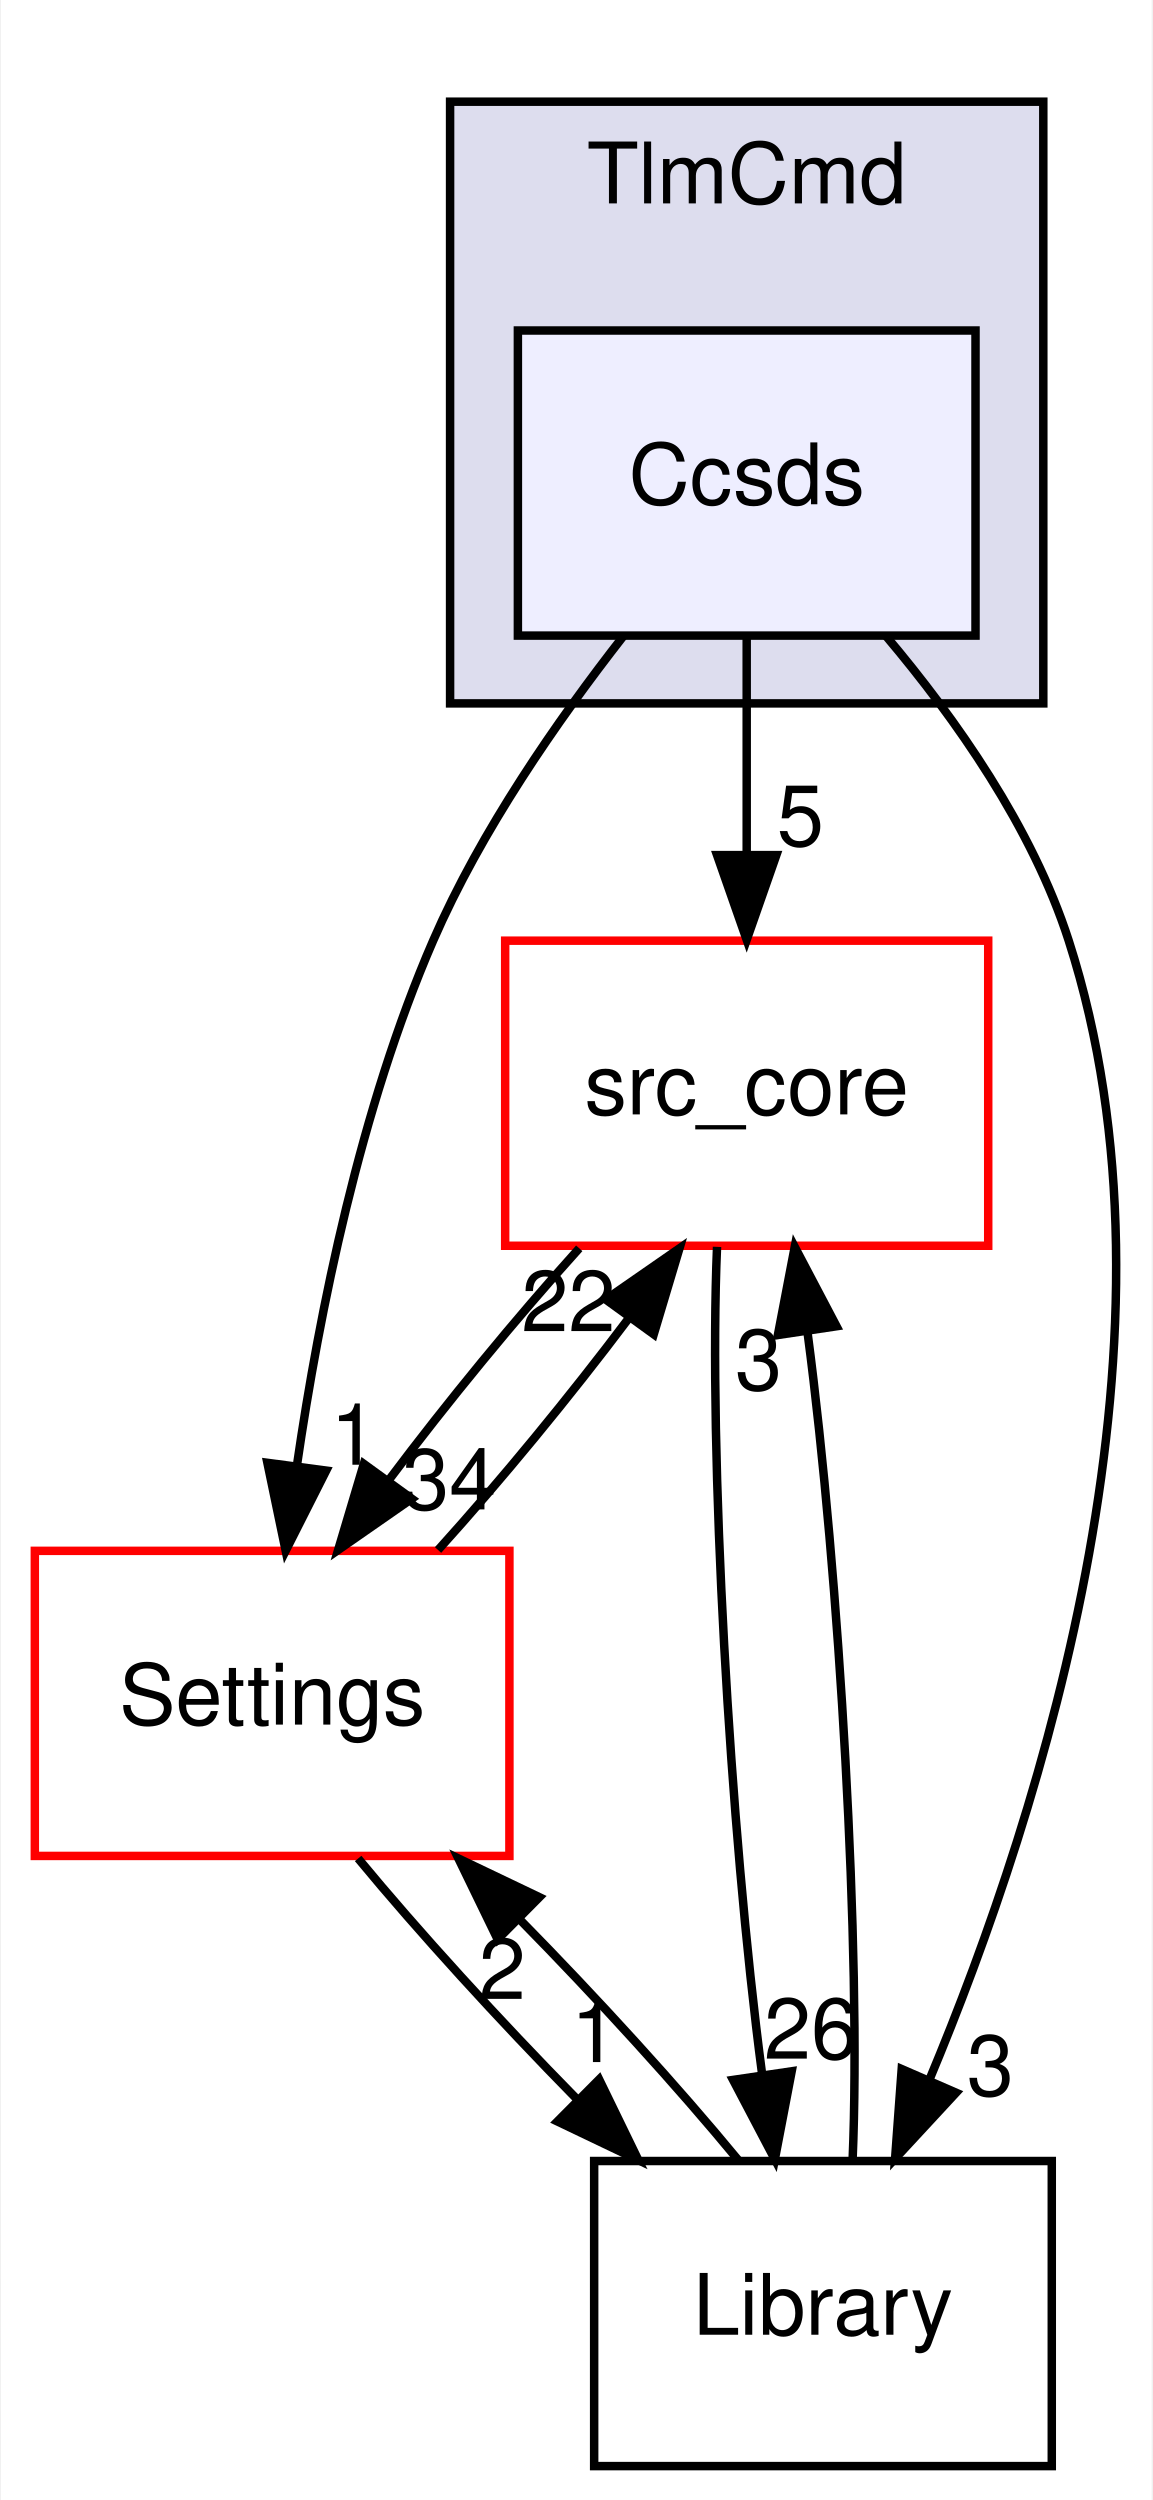
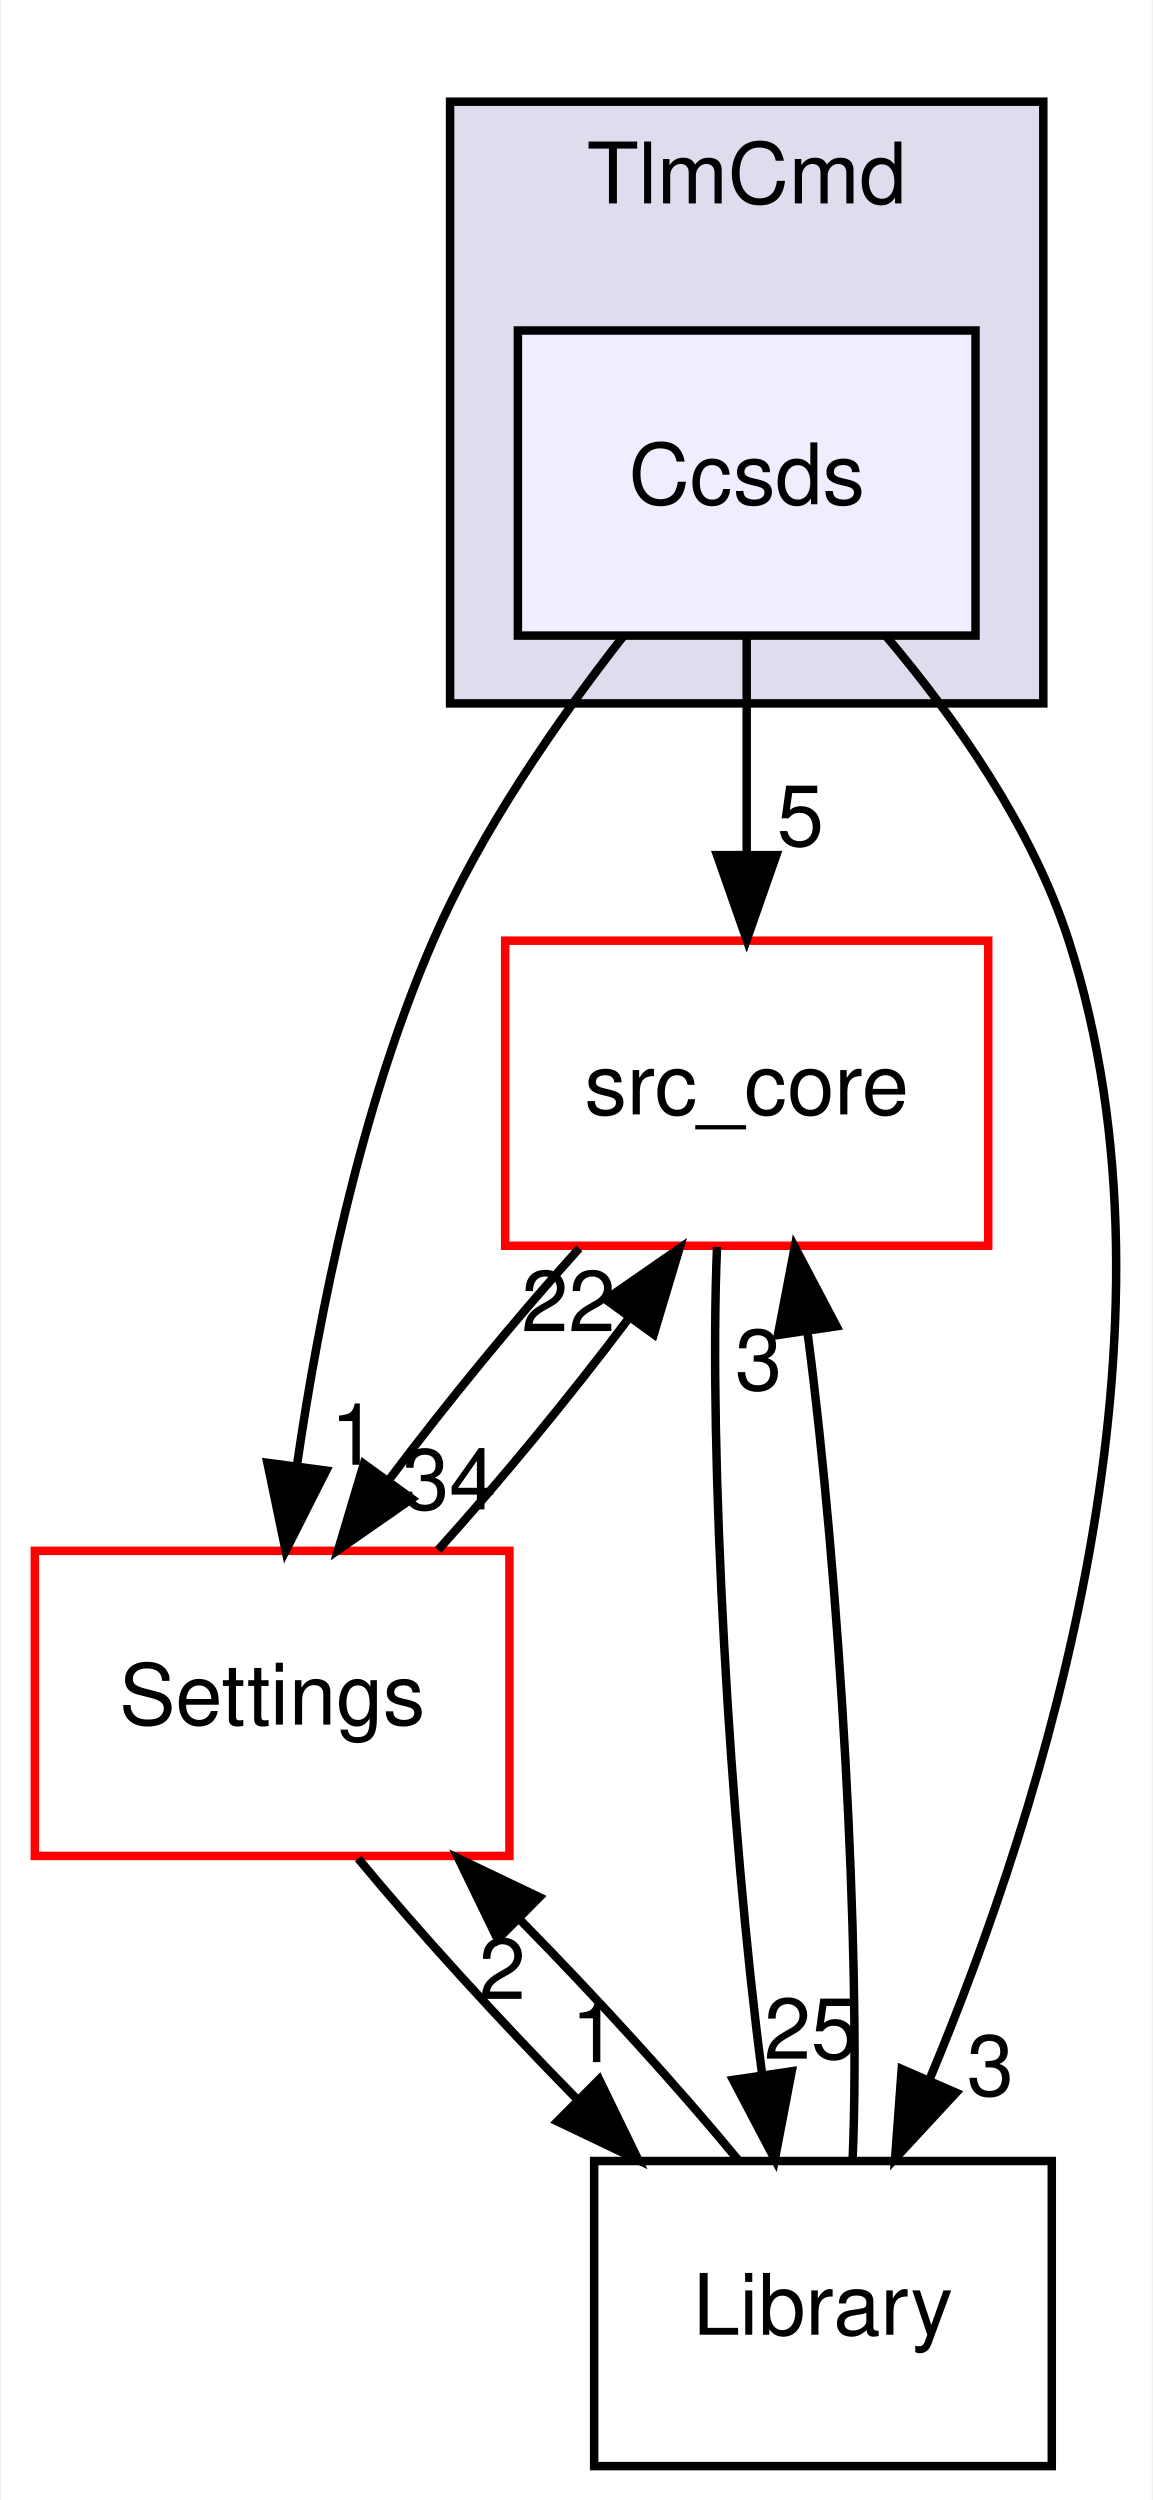
<svg xmlns="http://www.w3.org/2000/svg" xmlns:xlink="http://www.w3.org/1999/xlink" width="136pt" height="295pt" viewBox="0.00 0.00 135.78 295.00">
  <g id="graph0" class="graph" transform="scale(1 1) rotate(0) translate(4 291)">
    <polygon fill="white" stroke="transparent" points="-4,4 -4,-291 131.78,-291 131.78,4 -4,4" />
    <g id="clust1" class="cluster">
      <g id="a_clust1">
        <a xlink:href="dir_8db6de9170c801ae5a17095202f7349c.html" target="_top" xlink:title="TlmCmd">
          <polygon fill="#ddddee" stroke="black" points="49,-208 49,-279 119,-279 119,-208 49,-208" />
          <text text-anchor="middle" x="84" y="-267" font-family="Helvetica,sans-Serif" font-size="10.00">TlmCmd</text>
        </a>
      </g>
    </g>
    <g id="node1" class="node">
      <g id="a_node1">
        <a xlink:href="dir_75ec363d67d4f42d3d29b740cc6d4c58.html" target="_top" xlink:title="Ccsds">
          <polygon fill="#eeeeff" stroke="black" points="111,-252 57,-252 57,-216 111,-216 111,-252" />
          <text text-anchor="middle" x="84" y="-231.5" font-family="Helvetica,sans-Serif" font-size="10.00">Ccsds</text>
        </a>
      </g>
    </g>
    <g id="node2" class="node">
      <g id="a_node2">
        <a xlink:href="dir_be63cfd930404a85b97e9333ec04cd9e.html" target="_top" xlink:title="src_core">
          <polygon fill="white" stroke="red" points="112.5,-180 55.5,-180 55.5,-144 112.5,-144 112.5,-180" />
          <text text-anchor="middle" x="84" y="-159.5" font-family="Helvetica,sans-Serif" font-size="10.00">src_core</text>
        </a>
      </g>
    </g>
    <g id="edge5" class="edge">
      <path fill="none" stroke="black" d="M84,-215.7C84,-207.98 84,-198.71 84,-190.11" />
      <polygon fill="black" stroke="black" points="87.5,-190.1 84,-180.1 80.5,-190.1 87.5,-190.1" />
      <g id="a_edge5-headlabel">
        <a xlink:href="dir_000044_000001.html" target="_top" xlink:title="5">
          <text text-anchor="middle" x="90.34" y="-191.2" font-family="Helvetica,sans-Serif" font-size="10.00">5</text>
        </a>
      </g>
    </g>
    <g id="node3" class="node">
      <g id="a_node3">
        <a xlink:href="dir_a6c80cab417eca370553d013a38aa3d8.html" target="_top" xlink:title="Settings">
          <polygon fill="white" stroke="red" points="56,-108 0,-108 0,-72 56,-72 56,-108" />
          <text text-anchor="middle" x="28" y="-87.5" font-family="Helvetica,sans-Serif" font-size="10.00">Settings</text>
        </a>
      </g>
    </g>
    <g id="edge6" class="edge">
      <path fill="none" stroke="black" d="M69.43,-215.91C61.69,-206.01 52.63,-192.97 47,-180 38.41,-160.23 33.58,-136.25 30.94,-118.16" />
      <polygon fill="black" stroke="black" points="34.38,-117.47 29.6,-108.01 27.44,-118.39 34.38,-117.47" />
      <g id="a_edge6-headlabel">
        <a xlink:href="dir_000044_000031.html" target="_top" xlink:title="1">
          <text text-anchor="middle" x="37.66" y="-118.16" font-family="Helvetica,sans-Serif" font-size="10.00">1</text>
        </a>
      </g>
    </g>
    <g id="node4" class="node">
      <g id="a_node4">
        <a xlink:href="dir_c9ae416fc705fb809a1f033648649fff.html" target="_top" xlink:title="Library">
          <polygon fill="none" stroke="black" points="120,-36 66,-36 66,0 120,0 120,-36" />
          <text text-anchor="middle" x="93" y="-15.5" font-family="Helvetica,sans-Serif" font-size="10.00">Library</text>
        </a>
      </g>
    </g>
    <g id="edge7" class="edge">
      <path fill="none" stroke="black" d="M100.46,-215.92C108.65,-206.22 117.7,-193.37 122,-180 136.81,-133.93 119.06,-77.87 105.53,-45.52" />
      <polygon fill="black" stroke="black" points="108.71,-44.06 101.51,-36.28 102.29,-46.85 108.71,-44.06" />
      <g id="a_edge7-headlabel">
        <a xlink:href="dir_000044_000010.html" target="_top" xlink:title="3">
          <text text-anchor="middle" x="112.75" y="-43.72" font-family="Helvetica,sans-Serif" font-size="10.00">3</text>
        </a>
      </g>
    </g>
    <g id="edge1" class="edge">
      <path fill="none" stroke="black" d="M64.24,-143.7C56.82,-135.47 48.62,-125.48 41.82,-116.42" />
      <polygon fill="black" stroke="black" points="44.49,-114.15 35.79,-108.1 38.82,-118.26 44.49,-114.15" />
      <g id="a_edge1-headlabel">
        <a xlink:href="dir_000001_000031.html" target="_top" xlink:title="34">
          <text text-anchor="middle" x="48.9" y="-112.89" font-family="Helvetica,sans-Serif" font-size="10.00">34</text>
        </a>
      </g>
    </g>
    <g id="edge2" class="edge">
      <path fill="none" stroke="black" d="M80.5,-143.87C79.48,-119.67 82,-75.21 85.8,-46.39" />
      <polygon fill="black" stroke="black" points="89.31,-46.59 87.32,-36.19 82.39,-45.57 89.31,-46.59" />
      <g id="a_edge2-headlabel">
-         <a xlink:href="dir_000001_000010.html" target="_top" xlink:title="26">
-           <text text-anchor="middle" x="91.59" y="-48.07" font-family="Helvetica,sans-Serif" font-size="10.00">26</text>
+         <a xlink:href="dir_000001_000010.html" target="_top" xlink:title="25">
+           <text text-anchor="middle" x="91.59" y="-48.07" font-family="Helvetica,sans-Serif" font-size="10.00">25</text>
        </a>
      </g>
    </g>
    <g id="edge3" class="edge">
      <path fill="none" stroke="black" d="M47.58,-108.1C54.99,-116.3 63.19,-126.28 70.02,-135.36" />
      <polygon fill="black" stroke="black" points="67.36,-137.66 76.07,-143.7 73.03,-133.55 67.36,-137.66" />
      <g id="a_edge3-headlabel">
        <a xlink:href="dir_000031_000001.html" target="_top" xlink:title="22">
          <text text-anchor="middle" x="62.96" y="-133.92" font-family="Helvetica,sans-Serif" font-size="10.00">22</text>
        </a>
      </g>
    </g>
    <g id="edge4" class="edge">
      <path fill="none" stroke="black" d="M38.15,-71.7C45.22,-63.14 54.77,-52.66 63.97,-43.3" />
      <polygon fill="black" stroke="black" points="66.59,-45.63 71.22,-36.1 61.66,-40.67 66.59,-45.63" />
      <g id="a_edge4-headlabel">
        <a xlink:href="dir_000031_000010.html" target="_top" xlink:title="1">
          <text text-anchor="middle" x="66.04" y="-47.68" font-family="Helvetica,sans-Serif" font-size="10.00">1</text>
        </a>
      </g>
    </g>
    <g id="edge8" class="edge">
      <path fill="none" stroke="black" d="M96.5,-36.19C97.52,-60.42 94.99,-104.89 91.19,-133.68" />
      <polygon fill="black" stroke="black" points="87.68,-133.47 89.67,-143.87 94.6,-134.5 87.68,-133.47" />
      <g id="a_edge8-headlabel">
        <a xlink:href="dir_000010_000001.html" target="_top" xlink:title="3">
          <text text-anchor="middle" x="85.4" y="-126.99" font-family="Helvetica,sans-Serif" font-size="10.00">3</text>
        </a>
      </g>
    </g>
    <g id="edge9" class="edge">
      <path fill="none" stroke="black" d="M83.01,-36.1C75.98,-44.64 66.45,-55.11 57.24,-64.48" />
      <polygon fill="black" stroke="black" points="54.61,-62.16 49.98,-71.7 59.54,-67.13 54.61,-62.16" />
      <g id="a_edge9-headlabel">
        <a xlink:href="dir_000010_000031.html" target="_top" xlink:title="2">
          <text text-anchor="middle" x="55.15" y="-55.12" font-family="Helvetica,sans-Serif" font-size="10.00">2</text>
        </a>
      </g>
    </g>
  </g>
</svg>
